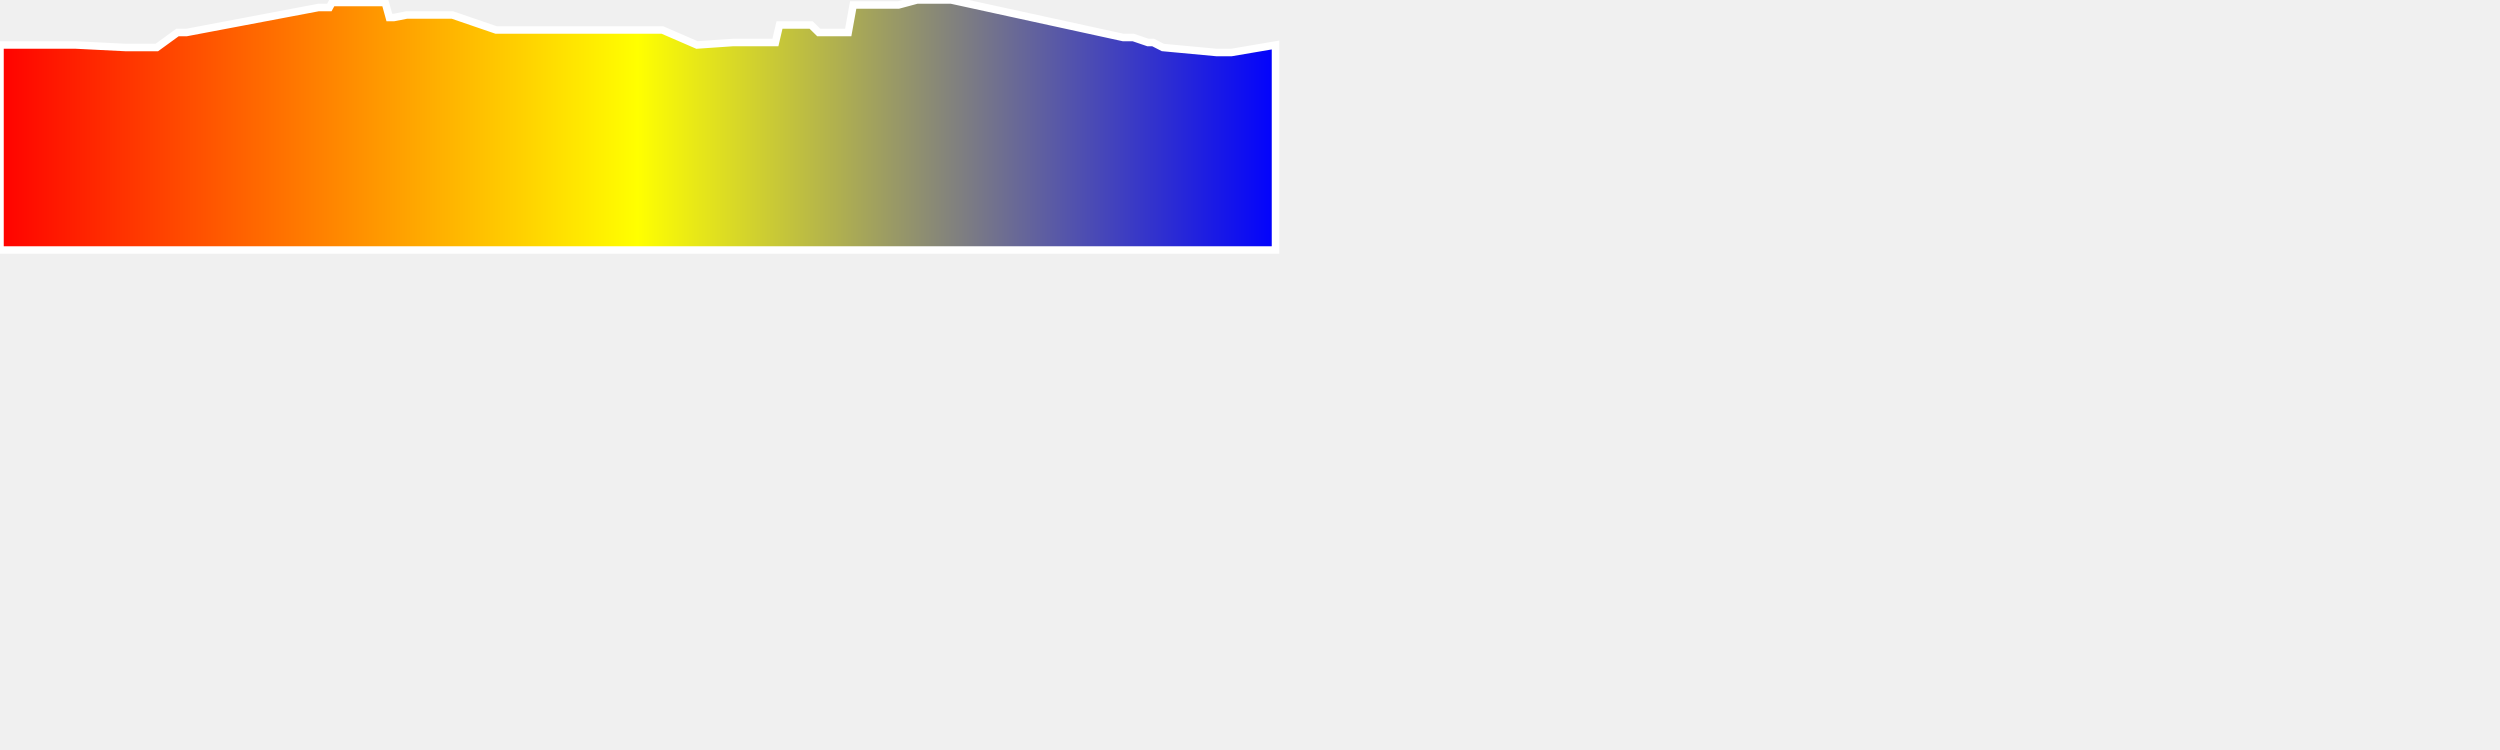
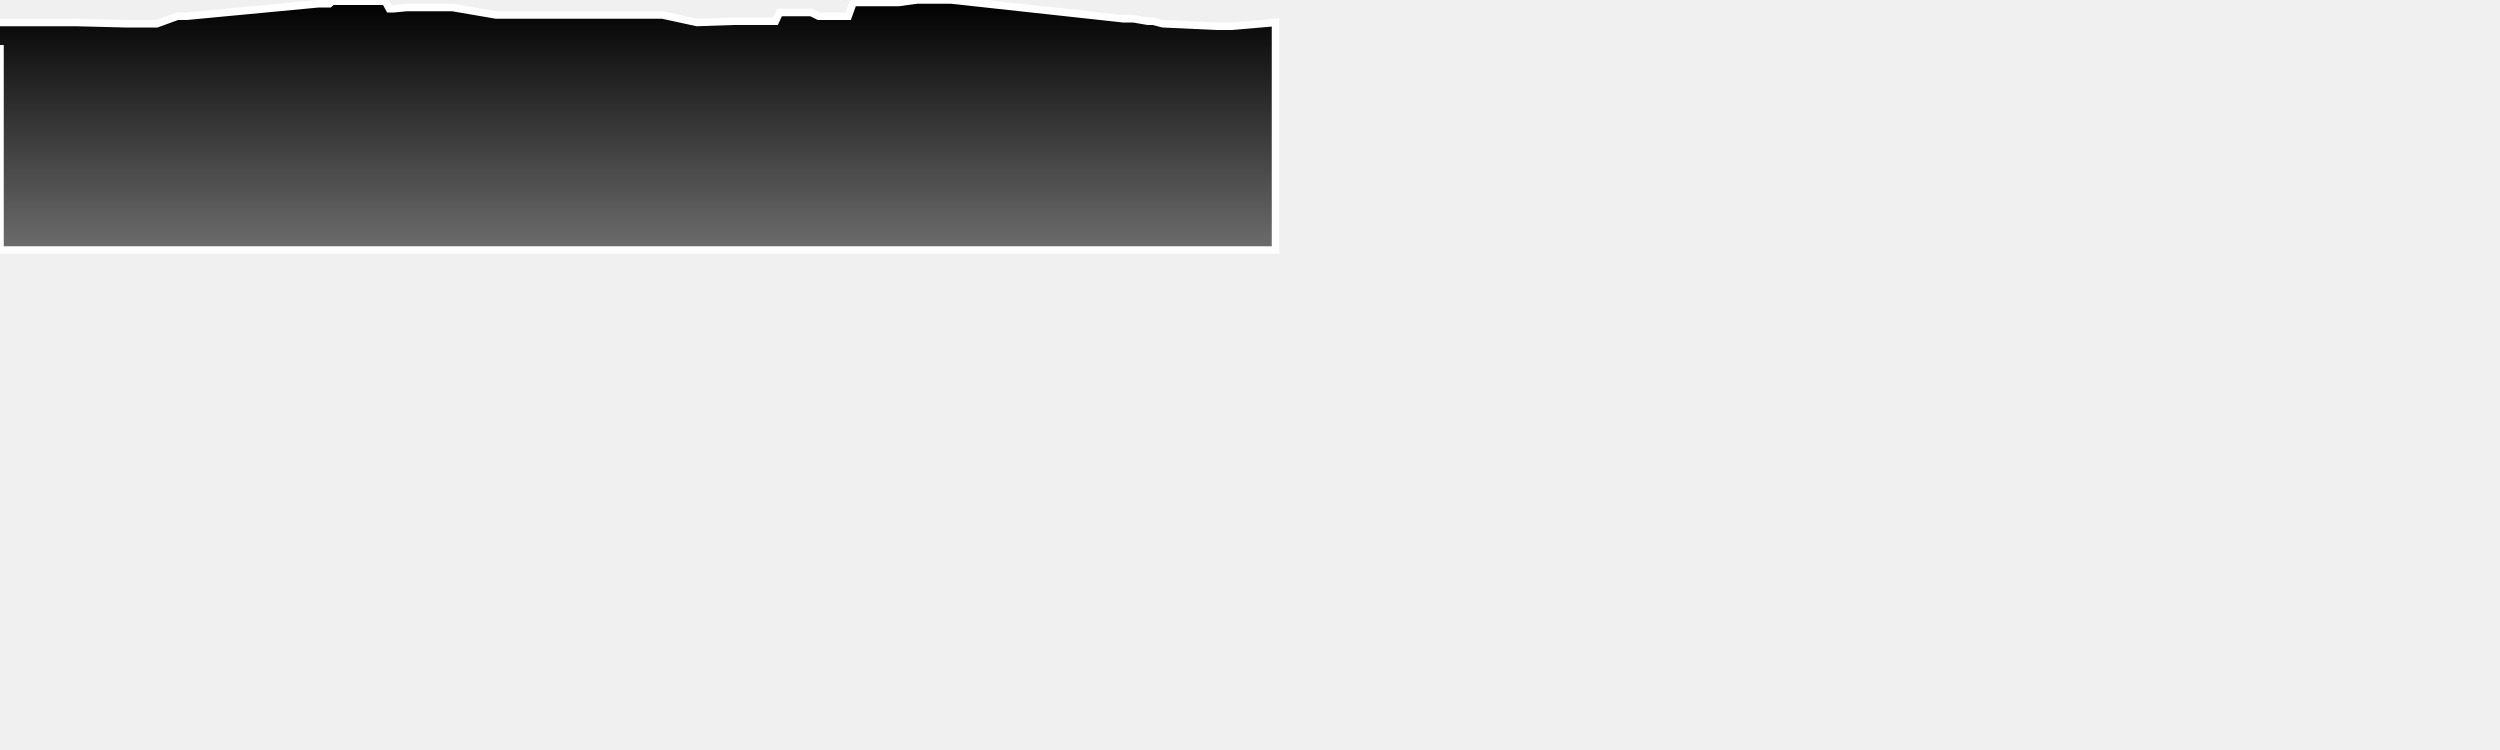
<svg xmlns="http://www.w3.org/2000/svg" baseProfile="full" height="300px" version="1.1" width="1000px">
  <defs>
-     <linearGradient id="my-gradient" x1="0" x2="1" y1="0" y2="0">
-       <stop offset="0.0" stop-color="red" stop-opacity="1" />
-       <stop offset="0.5" stop-color="yellow" stop-opacity="1" />
-       <stop offset="1.0" stop-color="blue" stop-opacity="1" />
+     <linearGradient id="my-gradient" x1="0" x2="0" y1="0" y2="1">
+       <stop offset="0.0" stop-color="#000000" stop-opacity="1" />
+       <stop offset="1.0" stop-color="#6d6d6d" stop-opacity="1" />
    </linearGradient>
  </defs>
-   <path d="M 0 18.0 L 30.325 18.0 L 50.195 19.0 L 51.179 19.0 L 52.07 19.0 L 53.047 19.0 L 53.899 19.0 L 60.064 19.0 L 61.374 19.0 L 62.737 19.0 L 70.996 13.0 L 72.906 13.0 L 74.628 13.0 L 127.43 3.0 L 129.271 3.0 L 130.573 3.0 L 131.736 3.0 L 132.83 1.0 L 134.186 1.0 L 135.849 1.0 L 137.483 1.0 L 139.647 1.0 L 147.188 1.0 L 154.086 1.0 L 155.737 7.0 L 157.582 7.0 L 162.685 6.0 L 163.939 6.0 L 165.319 6.0 L 166.63 6.0 L 168.529 6.0 L 174.283 6.0 L 175.823 6.0 L 177.438 6.0 L 178.883 6.0 L 180.949 6.0 L 198.452 12.0 L 199.888 12.0 L 201.505 12.0 L 202.725 12.0 L 204.19 12.0 L 206.351 12.0 L 221.508 12.0 L 230.975 12.0 L 232.83 12.0 L 234.556 12.0 L 235.891 12.0 L 237.408 12.0 L 243.409 12.0 L 244.117 12.0 L 244.849 12.0 L 245.626 12.0 L 257.264 12.0 L 264.958 12.0 L 278.793 18.0 L 293.235 17.0 L 306.399 17.0 L 308.572 17.0 L 310.166 17.0 L 311.803 10.0 L 313.908 10.0 L 316.043 10.0 L 318.744 10.0 L 321.718 10.0 L 324.442 10.0 L 327.5 13.0 L 329.949 13.0 L 336.409 13.0 L 339.284 13.0 L 341.279 2.0 L 343.495 2.0 L 345.93 2.0 L 348.963 2.0 L 352.213 2.0 L 354.573 2.0 L 357.924 2.0 L 359.379 2.0 L 366.805 0.0 L 368.791 0.0 L 370.696 0.0 L 372.073 0.0 L 373.66 0.0 L 374.84 0.0 L 376.251 0.0 L 378.13 0.0 L 380.484 0.0 L 449.266 15.0 L 450.501 15.0 L 452.282 15.0 L 453.296 15.0 L 459.155 17.0 L 461.239 17.0 L 465.15 19.0 L 486.614 21.0 L 492.581 21.0 L 510.201 18.0 L 510.201 100 L 0.0 100 L 0.0 18.0" fill="url(#my-gradient)" stroke="white" stroke-width="3" />
+   <path d="M 0 9.0 L 30.325 9.0 L 50.195 9.5 L 51.179 9.5 L 52.07 9.5 L 53.047 9.5 L 53.899 9.5 L 60.064 9.5 L 61.374 9.5 L 62.737 9.5 L 70.996 6.5 L 72.906 6.5 L 74.628 6.5 L 127.43 1.5 L 129.271 1.5 L 130.573 1.5 L 131.736 1.5 L 132.83 0.5 L 134.186 0.5 L 135.849 0.5 L 137.483 0.5 L 139.647 0.5 L 147.188 0.5 L 154.086 0.5 L 155.737 3.5 L 157.582 3.5 L 162.685 3.0 L 163.939 3.0 L 165.319 3.0 L 166.63 3.0 L 168.529 3.0 L 174.283 3.0 L 175.823 3.0 L 177.438 3.0 L 178.883 3.0 L 180.949 3.0 L 198.452 6.0 L 199.888 6.0 L 201.505 6.0 L 202.725 6.0 L 204.19 6.0 L 206.351 6.0 L 221.508 6.0 L 230.975 6.0 L 232.83 6.0 L 234.556 6.0 L 235.891 6.0 L 237.408 6.0 L 243.409 6.0 L 244.117 6.0 L 244.849 6.0 L 245.626 6.0 L 257.264 6.0 L 264.958 6.0 L 278.793 9.0 L 293.235 8.5 L 306.399 8.5 L 308.572 8.5 L 310.166 8.5 L 311.803 5.0 L 313.908 5.0 L 316.043 5.0 L 318.744 5.0 L 321.718 5.0 L 324.442 5.0 L 327.5 6.5 L 329.949 6.5 L 336.409 6.5 L 339.284 6.5 L 341.279 1.0 L 343.495 1.0 L 345.93 1.0 L 348.963 1.0 L 352.213 1.0 L 354.573 1.0 L 357.924 1.0 L 359.379 1.0 L 366.805 0.0 L 368.791 0.0 L 370.696 0.0 L 372.073 0.0 L 373.66 0.0 L 374.84 0.0 L 376.251 0.0 L 378.13 0.0 L 380.484 0.0 L 449.266 7.5 L 450.501 7.5 L 452.282 7.5 L 453.296 7.5 L 459.155 8.5 L 461.239 8.5 L 465.15 9.5 L 486.614 10.5 L 492.581 10.5 L 510.201 9.0 L 510.201 100 L 0.0 100 L 0.0 18.0" fill="url(#my-gradient)" stroke="white" stroke-width="3" />
</svg>
